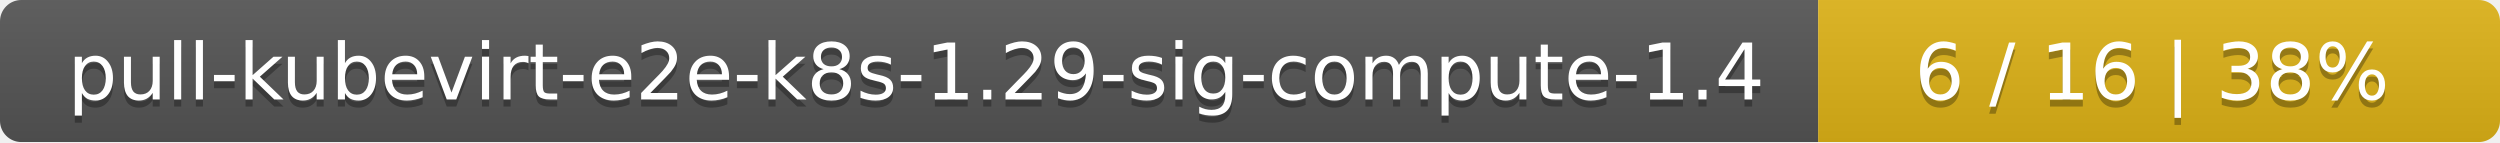
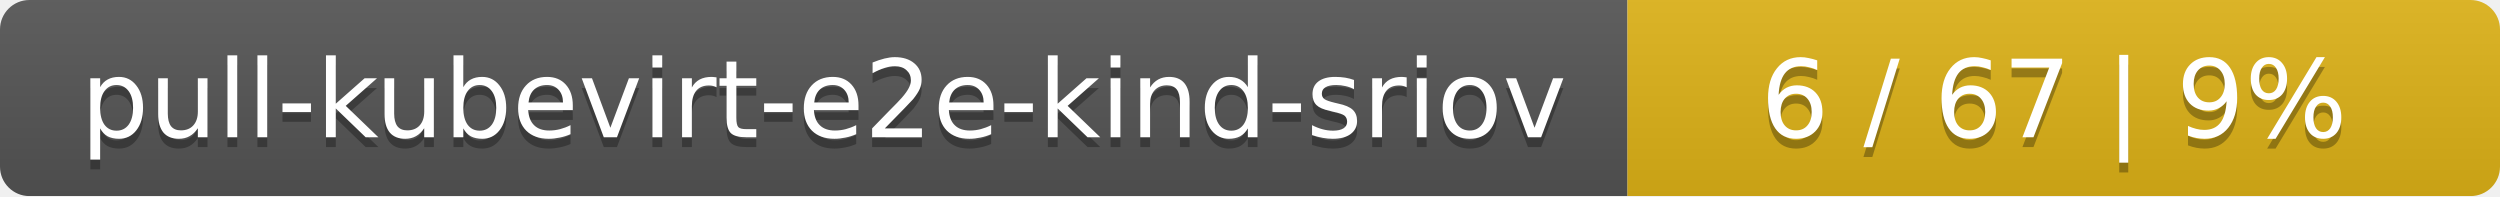
- <svg xmlns="http://www.w3.org/2000/svg" width="352" height="20">
+ <svg xmlns="http://www.w3.org/2000/svg" width="255" height="20">
  <linearGradient id="smooth" x2="0" y2="100%">
    <stop offset="0" stop-color="#bbb" stop-opacity=".1" />
    <stop offset="1" stop-opacity=".1" />
  </linearGradient>
  <mask id="round">
-     <rect width="352" height="20" rx="3" fill="#fff" />
+     <rect width="255" height="20" rx="3" fill="#fff" />
  </mask>
  <g mask="url(#round)">
-     <rect width="256" height="20" fill="#555" />
-     <rect x="256" width="96" height="20" fill="#dfb317" />
-     <rect width="352" height="20" fill="url(#smooth)" />
+     <rect width="166" height="20" fill="#555" />
+     <rect x="166" width="89" height="20" fill="#dfb317" />
+     <rect width="255" height="20" fill="url(#smooth)" />
  </g>
  <g fill="#fff" text-anchor="middle" font-family="DejaVu Sans,Verdana,Geneva,sans-serif" font-size="11">
-     <text x="129" y="15" fill="#010101" fill-opacity=".3">pull-kubevirt-e2e-k8s-1.29-sig-compute-1.4</text>
-     <text x="129" y="14">pull-kubevirt-e2e-k8s-1.29-sig-compute-1.4</text>
-     <text x="303" y="15" fill="#010101" fill-opacity=".3">6 / 16    |    38%</text>
-     <text x="303" y="14">6 / 16    |    38%</text>
+     <text x="84" y="15" fill="#010101" fill-opacity=".3">pull-kubevirt-e2e-kind-sriov</text>
+     <text x="84" y="14">pull-kubevirt-e2e-kind-sriov</text>
+     <text x="209.5" y="15" fill="#010101" fill-opacity=".3">6 / 67    |    9%</text>
+     <text x="209.5" y="14">6 / 67    |    9%</text>
  </g>
</svg>
